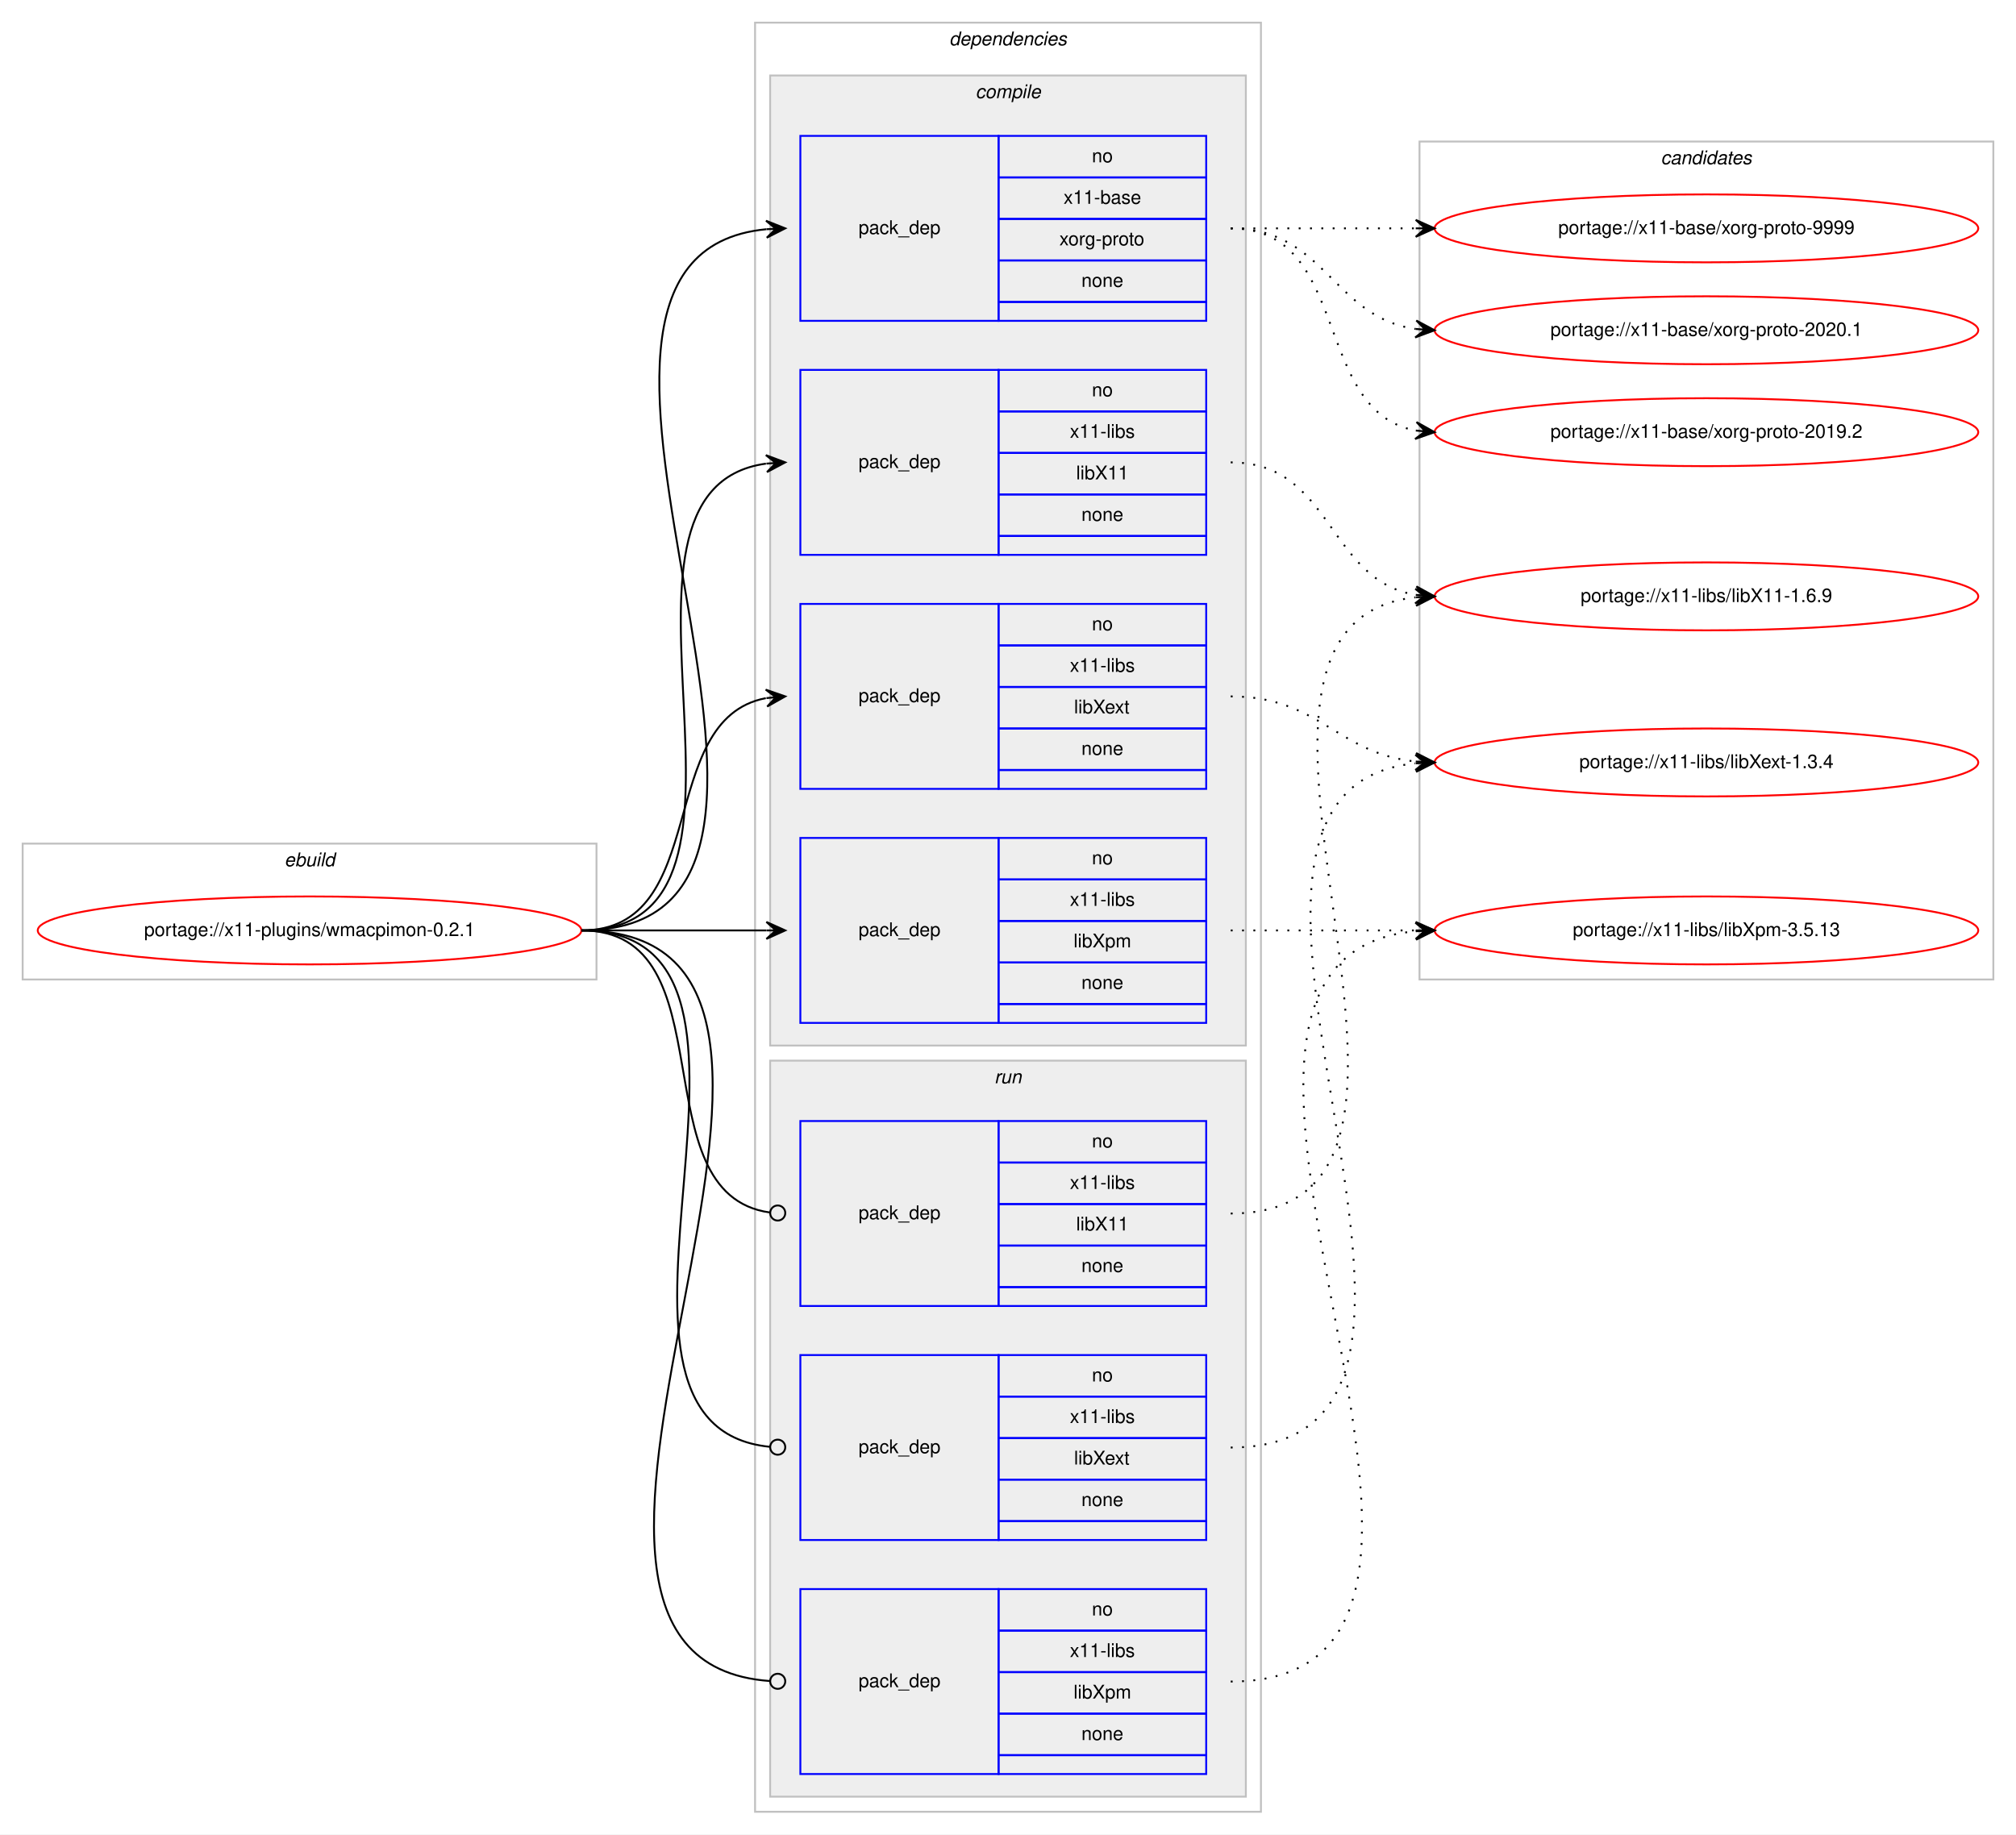
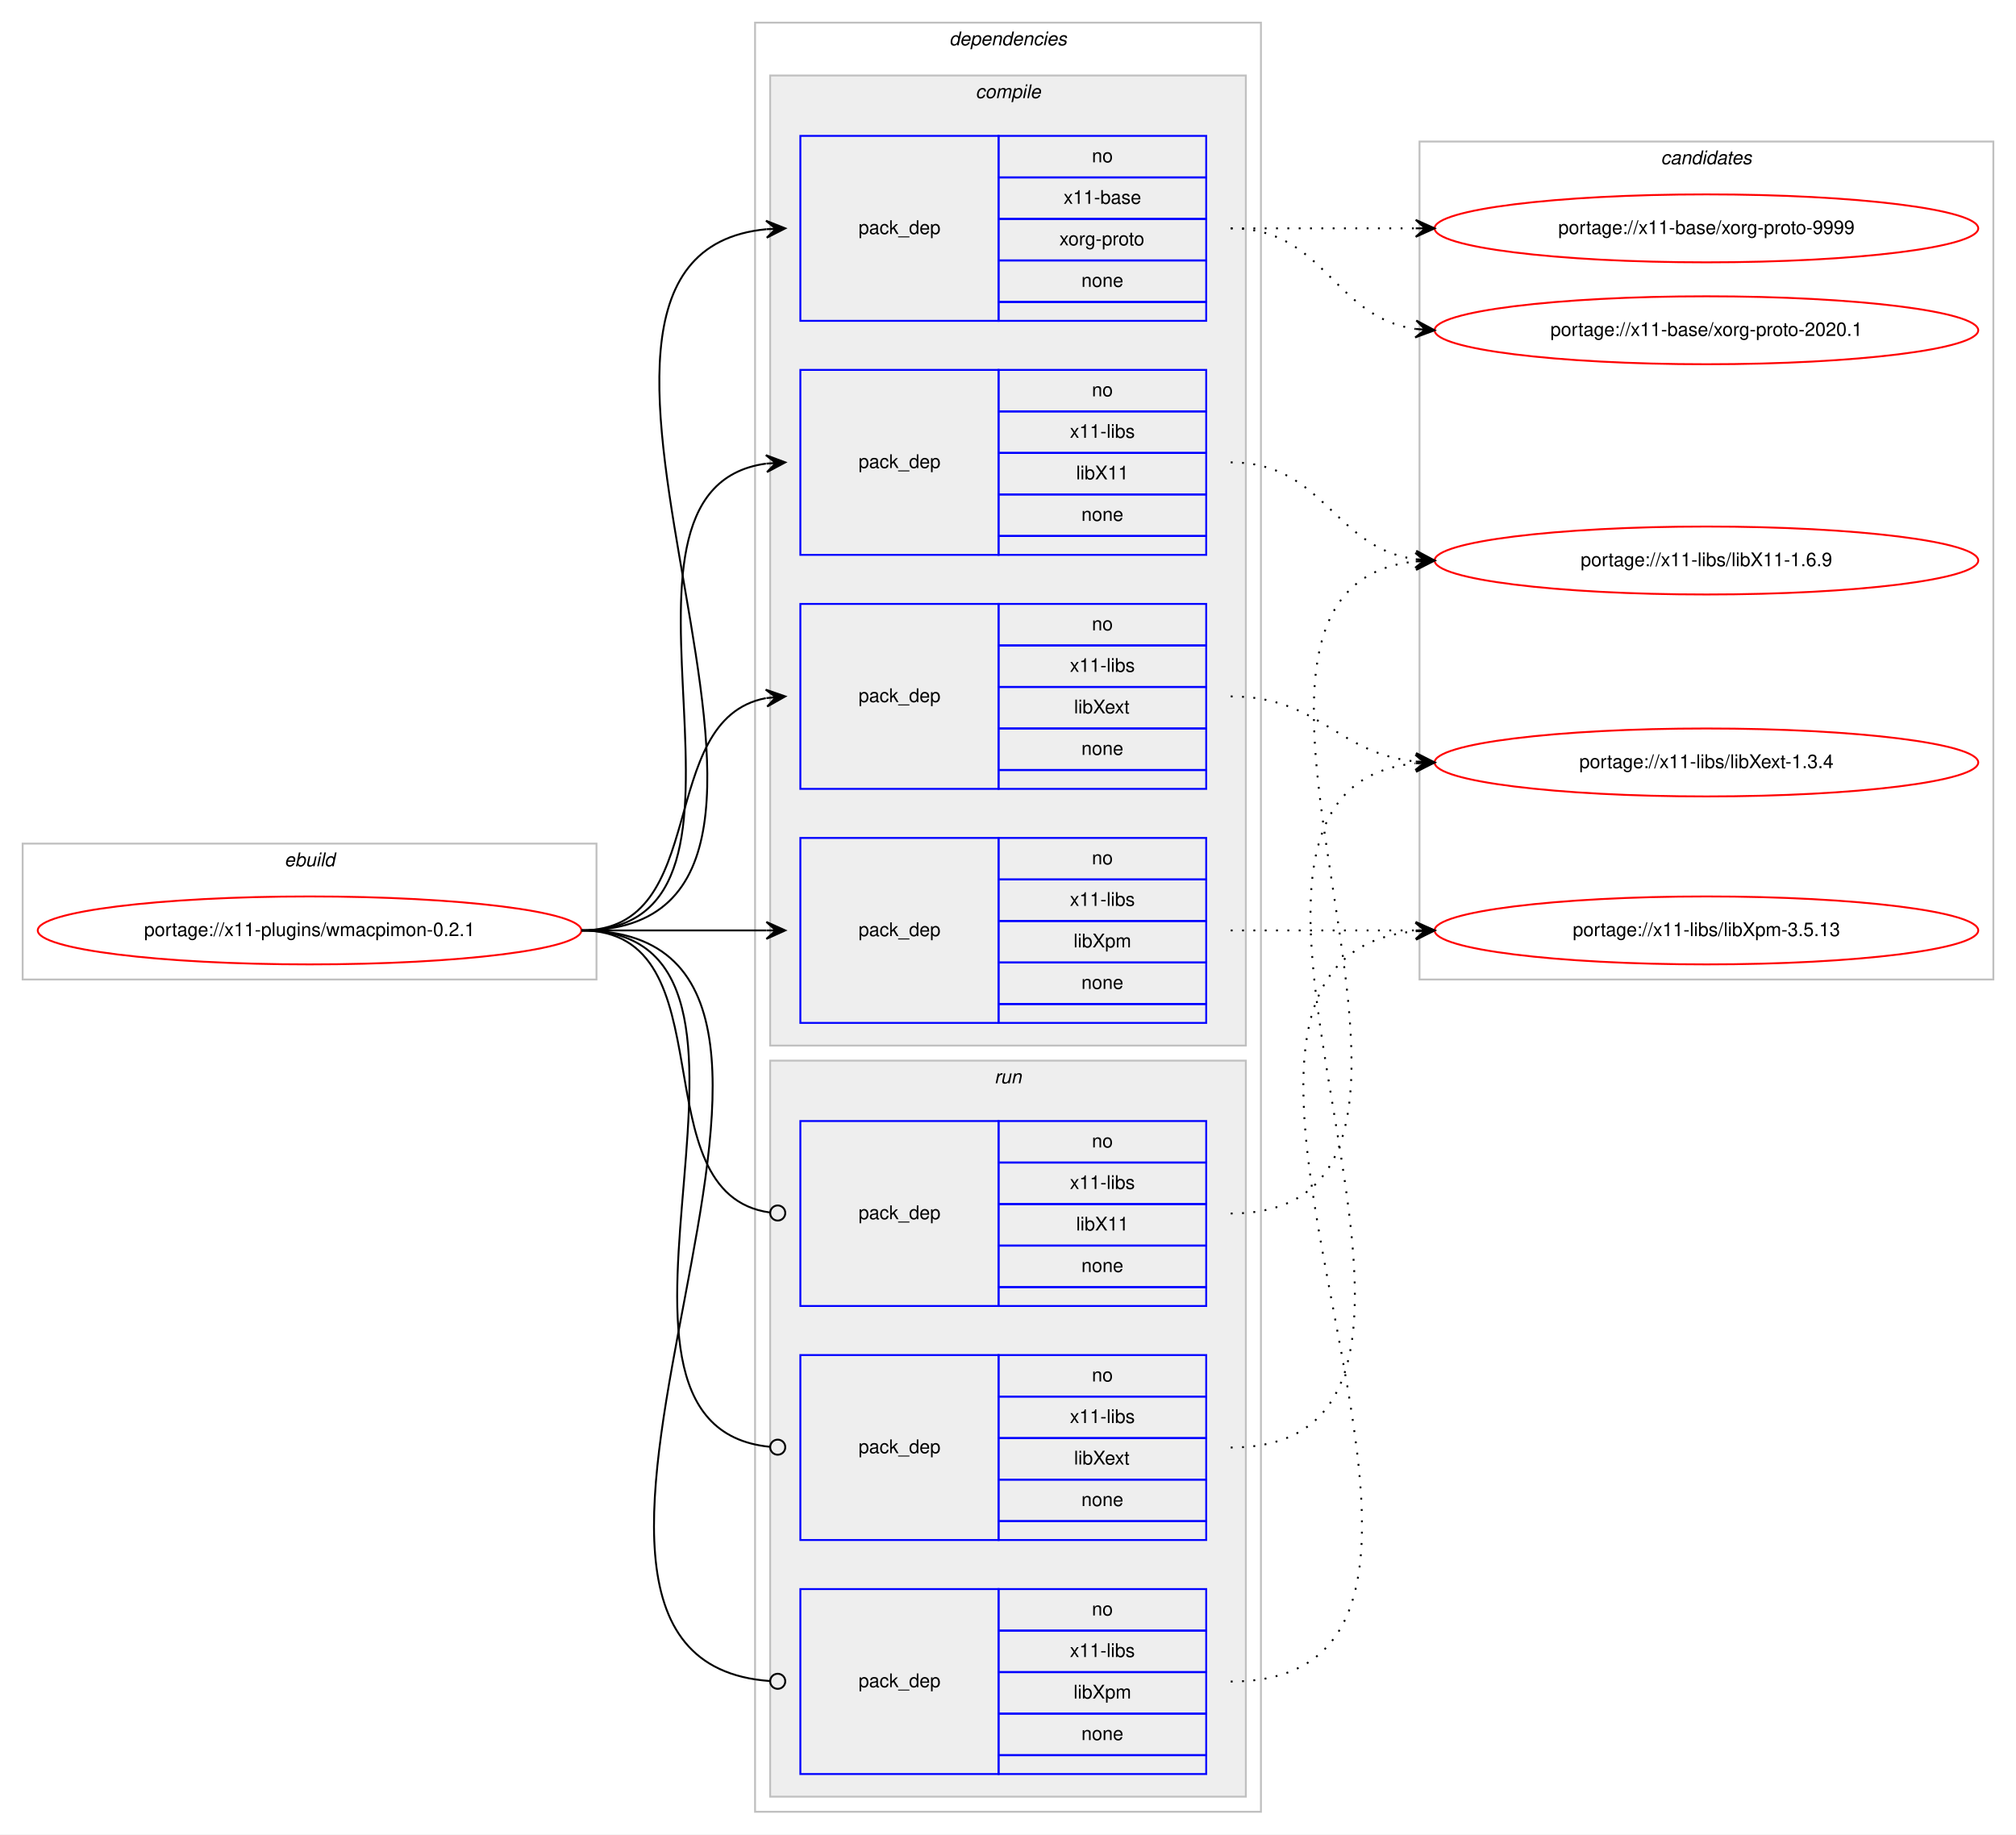
<svg xmlns="http://www.w3.org/2000/svg" xmlns:xlink="http://www.w3.org/1999/xlink" width="1068pt" height="972pt" viewBox="0.00 0.00 1068.00 972.00">
  <g id="graph0" class="graph" transform="scale(1 1) rotate(0) translate(4 968)">
    <polygon fill="#ffffff" stroke="transparent" points="-4,4 -4,-968 1064,-968 1064,4 -4,4" />
    <g id="clust1" class="cluster">
      <polygon fill="none" stroke="#c0c0c0" points="8,-449 8,-521 312,-521 312,-449 8,-449" />
      <text text-anchor="start" x="146.663" y="-509" font-family="Helvetica,sans-Serif" font-style="italic" font-size="10.00" fill="#000000">ebuild</text>
    </g>
    <g id="clust2" class="cluster">
      <polygon fill="none" stroke="#c0c0c0" points="396,-8 396,-956 664,-956 664,-8 396,-8" />
      <text text-anchor="start" x="498.875" y="-944" font-family="Helvetica,sans-Serif" font-style="italic" font-size="10.00" fill="#000000">dependencies</text>
    </g>
    <g id="clust3" class="cluster">
      <polygon fill="#eeeeee" stroke="#c0c0c0" points="404,-414 404,-928 656,-928 656,-414 404,-414" />
      <text text-anchor="start" x="512.778" y="-916" font-family="Helvetica,sans-Serif" font-style="italic" font-size="10.00" fill="#000000">compile</text>
    </g>
    <g id="clust9" class="cluster">
      <polygon fill="#eeeeee" stroke="#c0c0c0" points="404,-16 404,-406 656,-406 656,-16 404,-16" />
      <text text-anchor="start" x="522.777" y="-394" font-family="Helvetica,sans-Serif" font-style="italic" font-size="10.00" fill="#000000">run</text>
    </g>
    <g id="clust13" class="cluster">
      <polygon fill="none" stroke="#c0c0c0" points="748,-449 748,-893 1052,-893 1052,-449 748,-449" />
      <text text-anchor="start" x="875.824" y="-881" font-family="Helvetica,sans-Serif" font-style="italic" font-size="10.00" fill="#000000">candidates</text>
    </g>
    <g id="node1" class="node">
      <g id="a_node1">
        <a xlink:href="../x11-plugins/wmacpimon-0.2.1.svg" xlink:title="portage://x11-plugins/wmacpimon-0.2.1">
          <ellipse fill="none" stroke="#ff0000" cx="160" cy="-475" rx="144" ry="18" />
          <text text-anchor="middle" x="160" y="-472" font-family="Helvetica,sans-Serif" font-size="10.00" fill="#000000">portage://x11-plugins/wmacpimon-0.2.1</text>
        </a>
      </g>
    </g>
    <g id="node2" class="node">
      <polygon fill="none" stroke="#0000ff" points="420,-798 420,-896 525,-896 525,-798 420,-798" />
      <text text-anchor="start" x="450.823" y="-844" font-family="Helvetica,sans-Serif" font-size="10.00" fill="#000000">pack_dep</text>
      <polygon fill="none" stroke="#0000ff" points="525,-874 525,-896 635,-896 635,-874 525,-874" />
      <text text-anchor="start" x="574.441" y="-882" font-family="Helvetica,sans-Serif" font-size="10.00" fill="#000000">no</text>
      <polygon fill="none" stroke="#0000ff" points="525,-852 525,-874 635,-874 635,-852 525,-852" />
      <text text-anchor="start" x="559.438" y="-860" font-family="Helvetica,sans-Serif" font-size="10.00" fill="#000000">x11-base</text>
      <polygon fill="none" stroke="#0000ff" points="525,-830 525,-852 635,-852 635,-830 525,-830" />
      <text text-anchor="start" x="557.22" y="-838" font-family="Helvetica,sans-Serif" font-size="10.00" fill="#000000">xorg-proto</text>
      <polygon fill="none" stroke="#0000ff" points="525,-808 525,-830 635,-830 635,-808 525,-808" />
      <text text-anchor="start" x="568.882" y="-816" font-family="Helvetica,sans-Serif" font-size="10.00" fill="#000000">none</text>
      <polygon fill="none" stroke="#0000ff" points="525,-798 525,-808 635,-808 635,-798 525,-798" />
    </g>
    <g id="edge1" class="edge">
      <path fill="none" stroke="#000000" d="M304,-475C472.63,-475 249.361,-831.899 401.916,-846.537" />
      <polygon fill="#000000" stroke="#000000" points="412,-847 401.804,-851.037 407.005,-846.771 402.01,-846.541 402.01,-846.541 402.01,-846.541 407.005,-846.771 402.217,-842.046 412,-847 412,-847" />
    </g>
    <g id="node3" class="node">
      <polygon fill="none" stroke="#0000ff" points="420,-674 420,-772 525,-772 525,-674 420,-674" />
      <text text-anchor="start" x="450.823" y="-720" font-family="Helvetica,sans-Serif" font-size="10.00" fill="#000000">pack_dep</text>
      <polygon fill="none" stroke="#0000ff" points="525,-750 525,-772 635,-772 635,-750 525,-750" />
      <text text-anchor="start" x="574.441" y="-758" font-family="Helvetica,sans-Serif" font-size="10.00" fill="#000000">no</text>
      <polygon fill="none" stroke="#0000ff" points="525,-728 525,-750 635,-750 635,-728 525,-728" />
      <text text-anchor="start" x="562.778" y="-736" font-family="Helvetica,sans-Serif" font-size="10.00" fill="#000000">x11-libs</text>
      <polygon fill="none" stroke="#0000ff" points="525,-706 525,-728 635,-728 635,-706 525,-706" />
      <text text-anchor="start" x="566.108" y="-714" font-family="Helvetica,sans-Serif" font-size="10.00" fill="#000000">libX11</text>
      <polygon fill="none" stroke="#0000ff" points="525,-684 525,-706 635,-706 635,-684 525,-684" />
      <text text-anchor="start" x="568.882" y="-692" font-family="Helvetica,sans-Serif" font-size="10.00" fill="#000000">none</text>
      <polygon fill="none" stroke="#0000ff" points="525,-674 525,-684 635,-684 635,-674 525,-674" />
    </g>
    <g id="edge2" class="edge">
      <path fill="none" stroke="#000000" d="M304,-475C420.581,-475 299.567,-708.212 401.762,-722.332" />
      <polygon fill="#000000" stroke="#000000" points="412,-723 401.728,-726.839 407.011,-722.674 402.021,-722.349 402.021,-722.349 402.021,-722.349 407.011,-722.674 402.314,-717.858 412,-723 412,-723" />
    </g>
    <g id="node4" class="node">
      <polygon fill="none" stroke="#0000ff" points="420,-550 420,-648 525,-648 525,-550 420,-550" />
      <text text-anchor="start" x="450.823" y="-596" font-family="Helvetica,sans-Serif" font-size="10.00" fill="#000000">pack_dep</text>
      <polygon fill="none" stroke="#0000ff" points="525,-626 525,-648 635,-648 635,-626 525,-626" />
      <text text-anchor="start" x="574.441" y="-634" font-family="Helvetica,sans-Serif" font-size="10.00" fill="#000000">no</text>
      <polygon fill="none" stroke="#0000ff" points="525,-604 525,-626 635,-626 635,-604 525,-604" />
      <text text-anchor="start" x="562.778" y="-612" font-family="Helvetica,sans-Serif" font-size="10.00" fill="#000000">x11-libs</text>
      <polygon fill="none" stroke="#0000ff" points="525,-582 525,-604 635,-604 635,-582 525,-582" />
      <text text-anchor="start" x="564.998" y="-590" font-family="Helvetica,sans-Serif" font-size="10.00" fill="#000000">libXext</text>
      <polygon fill="none" stroke="#0000ff" points="525,-560 525,-582 635,-582 635,-560 525,-560" />
      <text text-anchor="start" x="568.882" y="-568" font-family="Helvetica,sans-Serif" font-size="10.00" fill="#000000">none</text>
      <polygon fill="none" stroke="#0000ff" points="525,-550 525,-560 635,-560 635,-550 525,-550" />
    </g>
    <g id="edge3" class="edge">
      <path fill="none" stroke="#000000" d="M304,-475C373.373,-475 342.506,-586.726 401.698,-598.073" />
      <polygon fill="#000000" stroke="#000000" points="412,-599 401.637,-602.586 407.02,-598.552 402.04,-598.104 402.04,-598.104 402.04,-598.104 407.02,-598.552 402.443,-593.622 412,-599 412,-599" />
    </g>
    <g id="node5" class="node">
      <polygon fill="none" stroke="#0000ff" points="420,-426 420,-524 525,-524 525,-426 420,-426" />
      <text text-anchor="start" x="450.823" y="-472" font-family="Helvetica,sans-Serif" font-size="10.00" fill="#000000">pack_dep</text>
      <polygon fill="none" stroke="#0000ff" points="525,-502 525,-524 635,-524 635,-502 525,-502" />
      <text text-anchor="start" x="574.441" y="-510" font-family="Helvetica,sans-Serif" font-size="10.00" fill="#000000">no</text>
      <polygon fill="none" stroke="#0000ff" points="525,-480 525,-502 635,-502 635,-480 525,-480" />
      <text text-anchor="start" x="562.778" y="-488" font-family="Helvetica,sans-Serif" font-size="10.00" fill="#000000">x11-libs</text>
      <polygon fill="none" stroke="#0000ff" points="525,-458 525,-480 635,-480 635,-458 525,-458" />
      <text text-anchor="start" x="564.723" y="-466" font-family="Helvetica,sans-Serif" font-size="10.00" fill="#000000">libXpm</text>
      <polygon fill="none" stroke="#0000ff" points="525,-436 525,-458 635,-458 635,-436 525,-436" />
      <text text-anchor="start" x="568.882" y="-444" font-family="Helvetica,sans-Serif" font-size="10.00" fill="#000000">none</text>
      <polygon fill="none" stroke="#0000ff" points="525,-426 525,-436 635,-436 635,-426 525,-426" />
    </g>
    <g id="edge4" class="edge">
      <path fill="none" stroke="#000000" d="M304,-475C348.438,-475 362.02,-475 401.878,-475" />
      <polygon fill="#000000" stroke="#000000" points="412,-475 402,-479.5 407,-475 402,-475 402,-475 402,-475 407,-475 402,-470.5 412,-475 412,-475" />
    </g>
    <g id="node6" class="node">
      <polygon fill="none" stroke="#0000ff" points="420,-276 420,-374 525,-374 525,-276 420,-276" />
      <text text-anchor="start" x="450.823" y="-322" font-family="Helvetica,sans-Serif" font-size="10.00" fill="#000000">pack_dep</text>
      <polygon fill="none" stroke="#0000ff" points="525,-352 525,-374 635,-374 635,-352 525,-352" />
      <text text-anchor="start" x="574.441" y="-360" font-family="Helvetica,sans-Serif" font-size="10.00" fill="#000000">no</text>
      <polygon fill="none" stroke="#0000ff" points="525,-330 525,-352 635,-352 635,-330 525,-330" />
      <text text-anchor="start" x="562.778" y="-338" font-family="Helvetica,sans-Serif" font-size="10.00" fill="#000000">x11-libs</text>
      <polygon fill="none" stroke="#0000ff" points="525,-308 525,-330 635,-330 635,-308 525,-308" />
      <text text-anchor="start" x="566.108" y="-316" font-family="Helvetica,sans-Serif" font-size="10.00" fill="#000000">libX11</text>
      <polygon fill="none" stroke="#0000ff" points="525,-286 525,-308 635,-308 635,-286 525,-286" />
      <text text-anchor="start" x="568.882" y="-294" font-family="Helvetica,sans-Serif" font-size="10.00" fill="#000000">none</text>
      <polygon fill="none" stroke="#0000ff" points="525,-276 525,-286 635,-286 635,-276 525,-276" />
    </g>
    <g id="edge5" class="edge">
      <path fill="none" stroke="#000000" d="M304,-475C383.261,-475 333.638,-335.361 403.837,-325.543" />
      <ellipse fill="none" stroke="#000000" cx="408.009" cy="-325.266" rx="4" ry="4" />
    </g>
    <g id="node7" class="node">
      <polygon fill="none" stroke="#0000ff" points="420,-152 420,-250 525,-250 525,-152 420,-152" />
      <text text-anchor="start" x="450.823" y="-198" font-family="Helvetica,sans-Serif" font-size="10.00" fill="#000000">pack_dep</text>
      <polygon fill="none" stroke="#0000ff" points="525,-228 525,-250 635,-250 635,-228 525,-228" />
      <text text-anchor="start" x="574.441" y="-236" font-family="Helvetica,sans-Serif" font-size="10.00" fill="#000000">no</text>
      <polygon fill="none" stroke="#0000ff" points="525,-206 525,-228 635,-228 635,-206 525,-206" />
      <text text-anchor="start" x="562.778" y="-214" font-family="Helvetica,sans-Serif" font-size="10.00" fill="#000000">x11-libs</text>
      <polygon fill="none" stroke="#0000ff" points="525,-184 525,-206 635,-206 635,-184 525,-184" />
      <text text-anchor="start" x="564.998" y="-192" font-family="Helvetica,sans-Serif" font-size="10.00" fill="#000000">libXext</text>
      <polygon fill="none" stroke="#0000ff" points="525,-162 525,-184 635,-184 635,-162 525,-162" />
      <text text-anchor="start" x="568.882" y="-170" font-family="Helvetica,sans-Serif" font-size="10.00" fill="#000000">none</text>
      <polygon fill="none" stroke="#0000ff" points="525,-152 525,-162 635,-162 635,-152 525,-152" />
    </g>
    <g id="edge6" class="edge">
      <path fill="none" stroke="#000000" d="M304,-475C432.084,-475 287.581,-212.647 403.952,-201.374" />
      <ellipse fill="none" stroke="#000000" cx="408.004" cy="-201.186" rx="4" ry="4" />
    </g>
    <g id="node8" class="node">
      <polygon fill="none" stroke="#0000ff" points="420,-28 420,-126 525,-126 525,-28 420,-28" />
      <text text-anchor="start" x="450.823" y="-74" font-family="Helvetica,sans-Serif" font-size="10.00" fill="#000000">pack_dep</text>
      <polygon fill="none" stroke="#0000ff" points="525,-104 525,-126 635,-126 635,-104 525,-104" />
      <text text-anchor="start" x="574.441" y="-112" font-family="Helvetica,sans-Serif" font-size="10.00" fill="#000000">no</text>
      <polygon fill="none" stroke="#0000ff" points="525,-82 525,-104 635,-104 635,-82 525,-82" />
      <text text-anchor="start" x="562.778" y="-90" font-family="Helvetica,sans-Serif" font-size="10.00" fill="#000000">x11-libs</text>
      <polygon fill="none" stroke="#0000ff" points="525,-60 525,-82 635,-82 635,-60 525,-60" />
      <text text-anchor="start" x="564.723" y="-68" font-family="Helvetica,sans-Serif" font-size="10.00" fill="#000000">libXpm</text>
      <polygon fill="none" stroke="#0000ff" points="525,-38 525,-60 635,-60 635,-38 525,-38" />
      <text text-anchor="start" x="568.882" y="-46" font-family="Helvetica,sans-Serif" font-size="10.00" fill="#000000">none</text>
      <polygon fill="none" stroke="#0000ff" points="525,-28 525,-38 635,-38 635,-28 525,-28" />
    </g>
    <g id="edge7" class="edge">
      <path fill="none" stroke="#000000" d="M304,-475C484.511,-475 236.441,-88.958 403.978,-77.271" />
      <ellipse fill="none" stroke="#000000" cx="408.002" cy="-77.135" rx="4" ry="4" />
    </g>
    <g id="node9" class="node">
      <g id="a_node9">
        <a xlink:href="../x11-base/xorg-proto-9999.svg" xlink:title="portage://x11-base/xorg-proto-9999">
          <ellipse fill="none" stroke="#ff0000" cx="900" cy="-847" rx="144" ry="18" />
          <text text-anchor="middle" x="900" y="-844" font-family="Helvetica,sans-Serif" font-size="10.00" fill="#000000">portage://x11-base/xorg-proto-9999</text>
        </a>
      </g>
    </g>
    <g id="edge8" class="edge">
      <path fill="none" stroke="#000000" stroke-dasharray="1,5" d="M648,-847C692.438,-847 706.02,-847 745.878,-847" />
      <polygon fill="#000000" stroke="#000000" points="756,-847 746,-851.5 751,-847 746,-847 746,-847 746,-847 751,-847 746,-842.5 756,-847 756,-847" />
    </g>
    <g id="node10" class="node">
      <g id="a_node10">
        <a xlink:href="../x11-base/xorg-proto-2020.1.svg" xlink:title="portage://x11-base/xorg-proto-2020.1">
          <ellipse fill="none" stroke="#ff0000" cx="900" cy="-793" rx="144" ry="18" />
          <text text-anchor="middle" x="900" y="-790" font-family="Helvetica,sans-Serif" font-size="10.00" fill="#000000">portage://x11-base/xorg-proto-2020.1</text>
        </a>
      </g>
    </g>
    <g id="edge9" class="edge">
      <path fill="none" stroke="#000000" stroke-dasharray="1,5" d="M648,-847C698.102,-847 702.012,-799.934 745.979,-793.683" />
      <polygon fill="#000000" stroke="#000000" points="756,-793 746.329,-798.169 751.012,-793.34 746.023,-793.68 746.023,-793.68 746.023,-793.68 751.012,-793.34 745.717,-789.19 756,-793 756,-793" />
    </g>
    <g id="node11" class="node">
      <g id="a_node11">
-         <a xlink:href="../x11-base/xorg-proto-2019.2.svg" xlink:title="portage://x11-base/xorg-proto-2019.2">
-           <ellipse fill="none" stroke="#ff0000" cx="900" cy="-739" rx="144" ry="18" />
-           <text text-anchor="middle" x="900" y="-736" font-family="Helvetica,sans-Serif" font-size="10.00" fill="#000000">portage://x11-base/xorg-proto-2019.2</text>
+         <a xlink:href="../x11-libs/libX11-1.6.9.svg" xlink:title="portage://x11-libs/libX11-1.6.9">
+           <ellipse fill="none" stroke="#ff0000" cx="900" cy="-671" rx="144" ry="18" />
+           <text text-anchor="middle" x="900" y="-668" font-family="Helvetica,sans-Serif" font-size="10.00" fill="#000000">portage://x11-libs/libX11-1.6.9</text>
        </a>
      </g>
    </g>
    <g id="edge10" class="edge">
-       <path fill="none" stroke="#000000" stroke-dasharray="1,5" d="M648,-847C712.303,-847 690.78,-750.09 746.031,-739.869" />
-       <polygon fill="#000000" stroke="#000000" points="756,-739 746.429,-744.352 751.019,-739.434 746.038,-739.869 746.038,-739.869 746.038,-739.869 751.019,-739.434 745.647,-735.386 756,-739 756,-739" />
+       <path fill="none" stroke="#000000" stroke-dasharray="1,5" d="M648,-723C697.632,-723 702.285,-677.866 745.768,-671.696" />
+       <polygon fill="#000000" stroke="#000000" points="756,-671 746.328,-676.168 751.011,-671.339 746.023,-671.678 746.023,-671.678 746.023,-671.678 751.011,-671.339 745.718,-667.189 756,-671 756,-671" />
    </g>
    <g id="node12" class="node">
      <g id="a_node12">
-         <a xlink:href="../x11-libs/libX11-1.6.9.svg" xlink:title="portage://x11-libs/libX11-1.6.9">
-           <ellipse fill="none" stroke="#ff0000" cx="900" cy="-652" rx="144" ry="18" />
-           <text text-anchor="middle" x="900" y="-649" font-family="Helvetica,sans-Serif" font-size="10.00" fill="#000000">portage://x11-libs/libX11-1.6.9</text>
-         </a>
-       </g>
-     </g>
-     <g id="edge11" class="edge">
-       <path fill="none" stroke="#000000" stroke-dasharray="1,5" d="M648,-723C701.853,-723 699.166,-660.598 745.952,-652.797" />
-       <polygon fill="#000000" stroke="#000000" points="756,-652 746.387,-657.277 751.016,-652.396 746.031,-652.791 746.031,-652.791 746.031,-652.791 751.016,-652.396 745.675,-648.305 756,-652 756,-652" />
-     </g>
-     <g id="node13" class="node">
-       <g id="a_node13">
        <a xlink:href="../x11-libs/libXext-1.3.4.svg" xlink:title="portage://x11-libs/libXext-1.3.4">
          <ellipse fill="none" stroke="#ff0000" cx="900" cy="-564" rx="144" ry="18" />
          <text text-anchor="middle" x="900" y="-561" font-family="Helvetica,sans-Serif" font-size="10.00" fill="#000000">portage://x11-libs/libXext-1.3.4</text>
        </a>
      </g>
    </g>
-     <g id="edge12" class="edge">
+     <g id="edge11" class="edge">
      <path fill="none" stroke="#000000" stroke-dasharray="1,5" d="M648,-599C694.91,-599 704.332,-568.749 745.97,-564.495" />
      <polygon fill="#000000" stroke="#000000" points="756,-564 746.234,-568.987 751.006,-564.246 746.012,-564.493 746.012,-564.493 746.012,-564.493 751.006,-564.246 745.79,-559.998 756,-564 756,-564" />
    </g>
-     <g id="node14" class="node">
-       <g id="a_node14">
+     <g id="node13" class="node">
+       <g id="a_node13">
        <a xlink:href="../x11-libs/libXpm-3.5.13.svg" xlink:title="portage://x11-libs/libXpm-3.5.13">
          <ellipse fill="none" stroke="#ff0000" cx="900" cy="-475" rx="144" ry="18" />
          <text text-anchor="middle" x="900" y="-472" font-family="Helvetica,sans-Serif" font-size="10.00" fill="#000000">portage://x11-libs/libXpm-3.5.13</text>
        </a>
      </g>
    </g>
-     <g id="edge13" class="edge">
+     <g id="edge12" class="edge">
      <path fill="none" stroke="#000000" stroke-dasharray="1,5" d="M648,-475C692.438,-475 706.02,-475 745.878,-475" />
      <polygon fill="#000000" stroke="#000000" points="756,-475 746,-479.5 751,-475 746,-475 746,-475 746,-475 751,-475 746,-470.5 756,-475 756,-475" />
    </g>
+     <g id="edge13" class="edge">
+       <path fill="none" stroke="#000000" stroke-dasharray="1,5" d="M648,-325C805.477,-325 604.337,-655.632 745.704,-670.484" />
+       <polygon fill="#000000" stroke="#000000" points="756,-671 745.787,-674.994 751.006,-670.75 746.013,-670.5 746.013,-670.5 746.013,-670.5 751.006,-670.75 746.238,-666.005 756,-671 756,-671" />
+     </g>
    <g id="edge14" class="edge">
-       <path fill="none" stroke="#000000" stroke-dasharray="1,5" d="M648,-325C797.468,-325 612.039,-636.851 745.808,-651.47" />
-       <polygon fill="#000000" stroke="#000000" points="756,-652 745.78,-655.974 751.007,-651.74 746.014,-651.48 746.014,-651.48 746.014,-651.48 751.007,-651.74 746.247,-646.986 756,-652 756,-652" />
-     </g>
-     <g id="edge15" class="edge">
      <path fill="none" stroke="#000000" stroke-dasharray="1,5" d="M648,-201C812.706,-201 597.319,-548.57 745.693,-563.505" />
      <polygon fill="#000000" stroke="#000000" points="756,-564 745.795,-568.015 751.006,-563.76 746.011,-563.52 746.011,-563.52 746.011,-563.52 751.006,-563.76 746.228,-559.025 756,-564 756,-564" />
    </g>
-     <g id="edge16" class="edge">
+     <g id="edge15" class="edge">
      <path fill="none" stroke="#000000" stroke-dasharray="1,5" d="M648,-77C827.706,-77 582.646,-459.605 745.76,-474.55" />
      <polygon fill="#000000" stroke="#000000" points="756,-475 745.812,-479.057 751.005,-474.781 746.01,-474.561 746.01,-474.561 746.01,-474.561 751.005,-474.781 746.207,-470.066 756,-475 756,-475" />
    </g>
  </g>
</svg>
